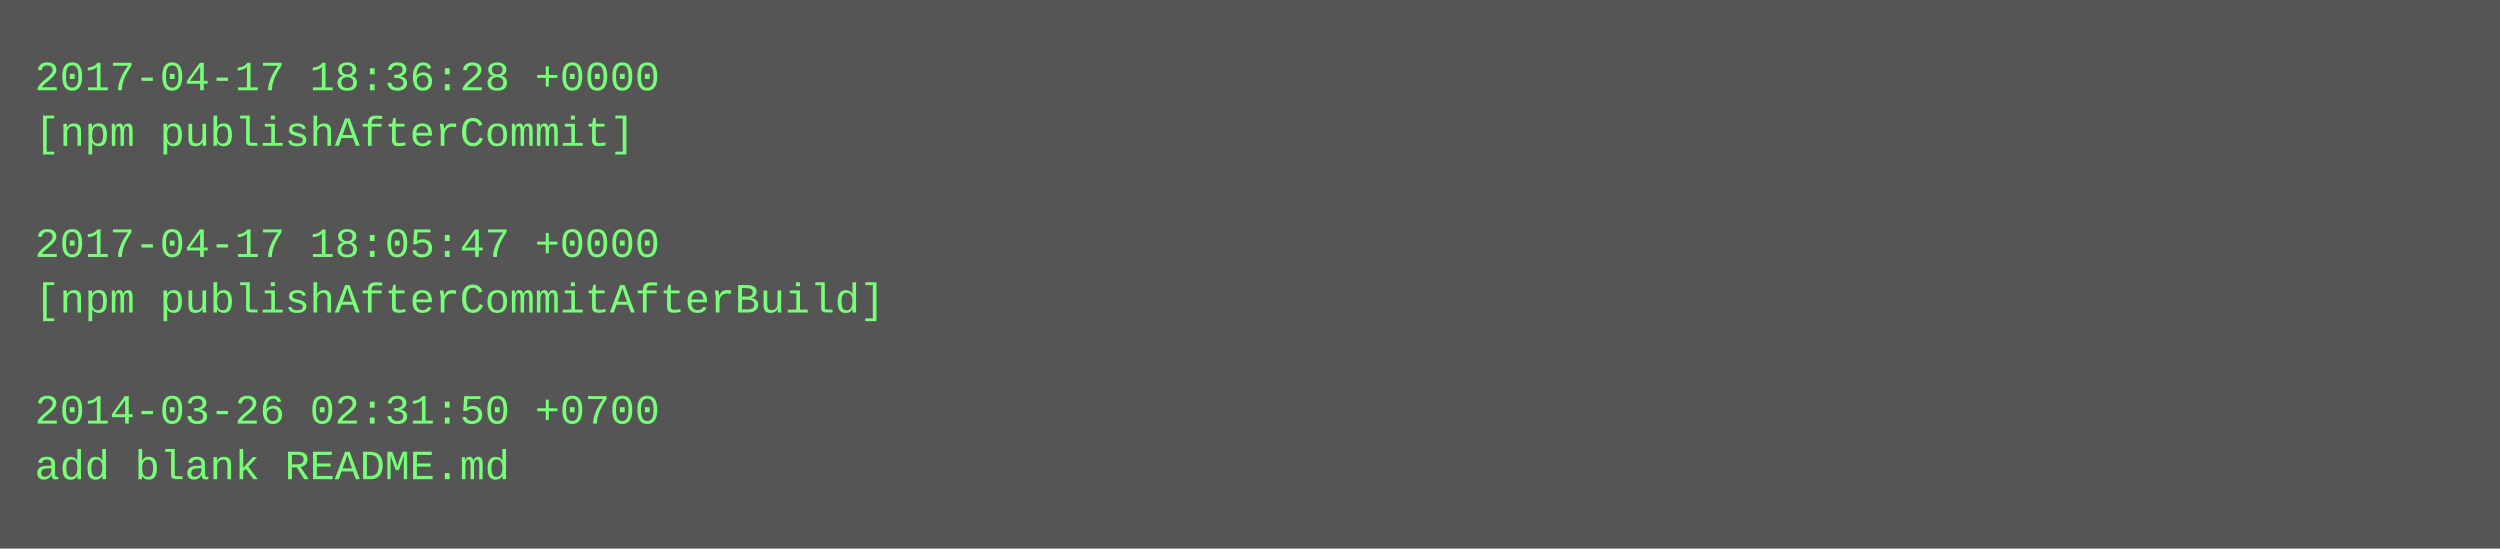
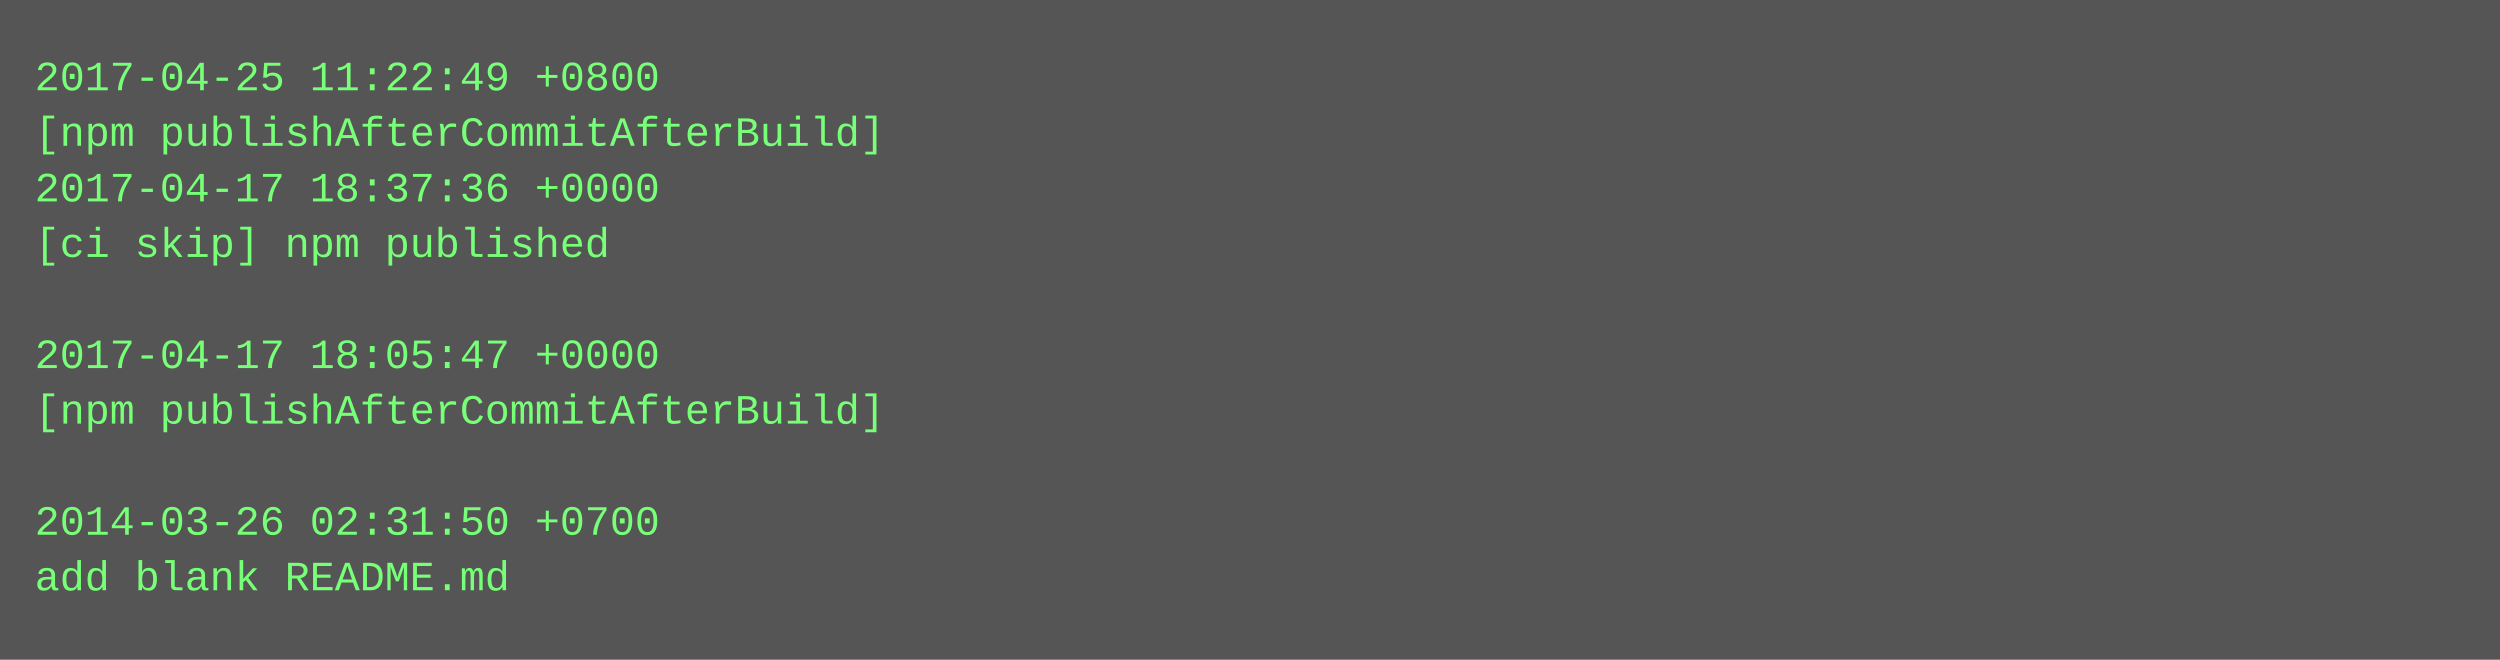
- <svg xmlns="http://www.w3.org/2000/svg" height="158" width="720">
-   <rect height="158" fill="#555" width="720" />
+ <svg xmlns="http://www.w3.org/2000/svg" height="190" width="720">
+   <rect height="190" fill="#555" width="720" />
  <text fill="#7f7" font-family="Courier New" font-size="12" xml:space="preserve">
-     <tspan x="10" y="26">2017-04-17 18:36:28 +0000</tspan>
-     <tspan x="10" y="42">[npm publishAfterCommit]</tspan>
-     <tspan x="10" y="58" />
-     <tspan x="10" y="74">2017-04-17 18:05:47 +0000</tspan>
-     <tspan x="10" y="90">[npm publishAfterCommitAfterBuild]</tspan>
-     <tspan x="10" y="106" />
-     <tspan x="10" y="122">2014-03-26 02:31:50 +0700</tspan>
-     <tspan x="10" y="138">add blank README.md</tspan>
+     <tspan x="10" y="26">2017-04-25 11:22:49 +0800</tspan>
+     <tspan x="10" y="42">[npm publishAfterCommitAfterBuild]</tspan>
+     <tspan x="10" y="58">2017-04-17 18:37:36 +0000</tspan>
+     <tspan x="10" y="74">[ci skip] npm published</tspan>
+     <tspan x="10" y="90" />
+     <tspan x="10" y="106">2017-04-17 18:05:47 +0000</tspan>
+     <tspan x="10" y="122">[npm publishAfterCommitAfterBuild]</tspan>
+     <tspan x="10" y="138" />
+     <tspan x="10" y="154">2014-03-26 02:31:50 +0700</tspan>
+     <tspan x="10" y="170">add blank README.md</tspan>
  </text>
</svg>
